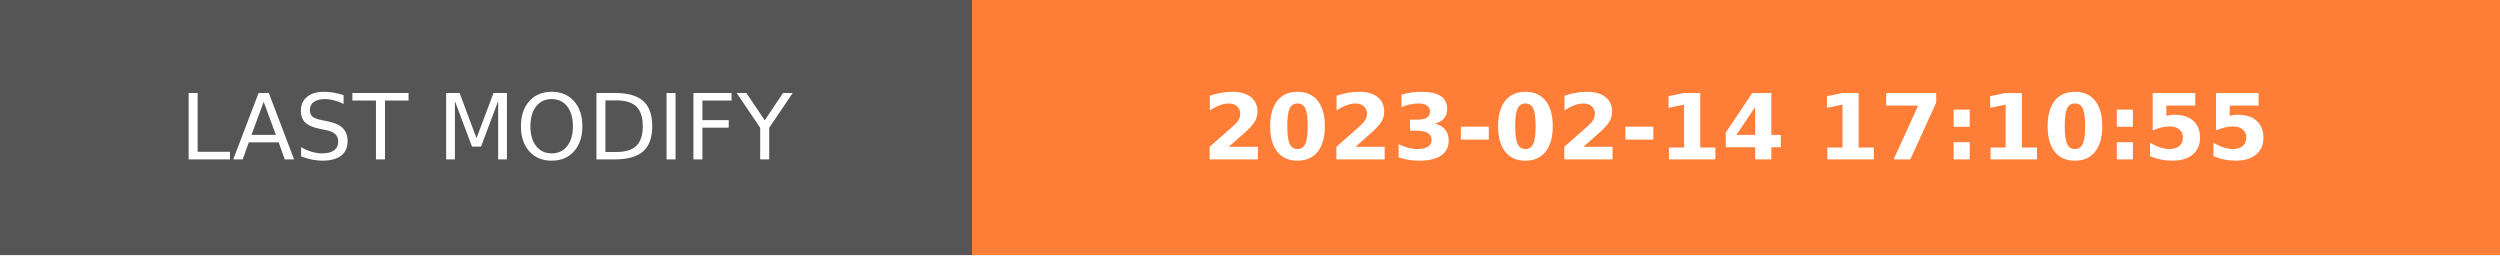
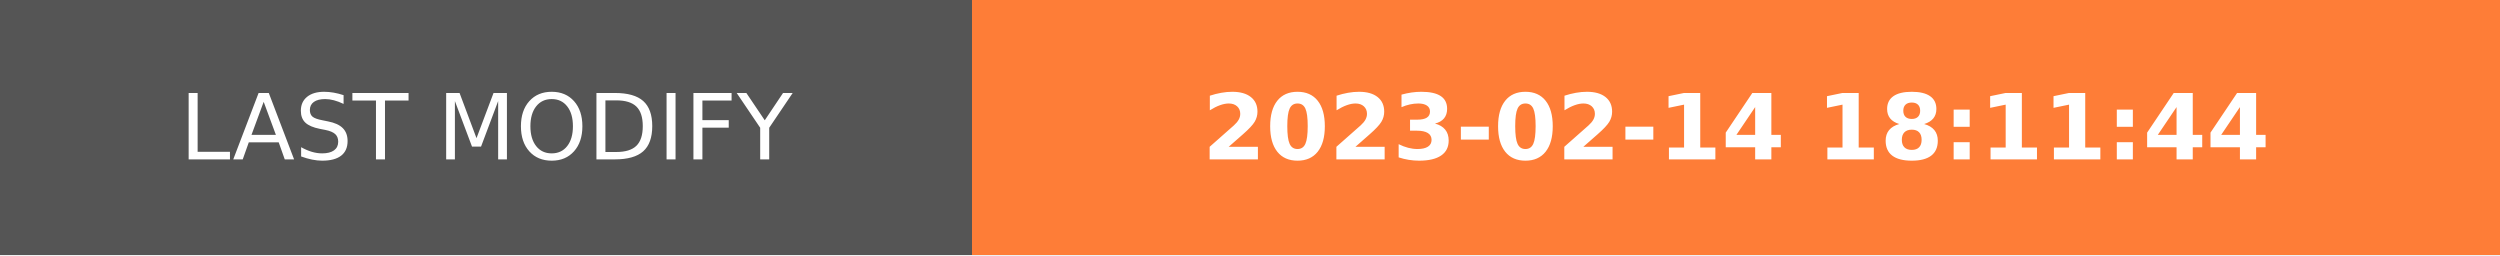
- <svg xmlns="http://www.w3.org/2000/svg" width="274.5" height="28" role="img" aria-label="LAST MODIFY: 2023-02-14 17:10:55">
+ <svg xmlns="http://www.w3.org/2000/svg" width="274.5" height="28" role="img" aria-label="LAST MODIFY: 2023-02-14 18:11:44">
  <g shape-rendering="crispEdges">
    <rect width="106.75" height="28" fill="#555" />
    <rect x="106.75" width="167.75" height="28" fill="#fe7d37" />
  </g>
  <g fill="#fff" text-anchor="middle" font-family="Verdana,Geneva,DejaVu Sans,sans-serif" text-rendering="geometricPrecision" font-size="100">
    <text transform="scale(.1)" x="533.75" y="175" textLength="827.5" fill="#fff">LAST MODIFY</text>
-     <text transform="scale(.1)" x="1906.25" y="175" textLength="1437.5" fill="#fff" font-weight="bold">2023-02-14 17:10:55</text>
+     <text transform="scale(.1)" x="1906.25" y="175" textLength="1437.5" fill="#fff" font-weight="bold">2023-02-14 18:11:44</text>
  </g>
</svg>
